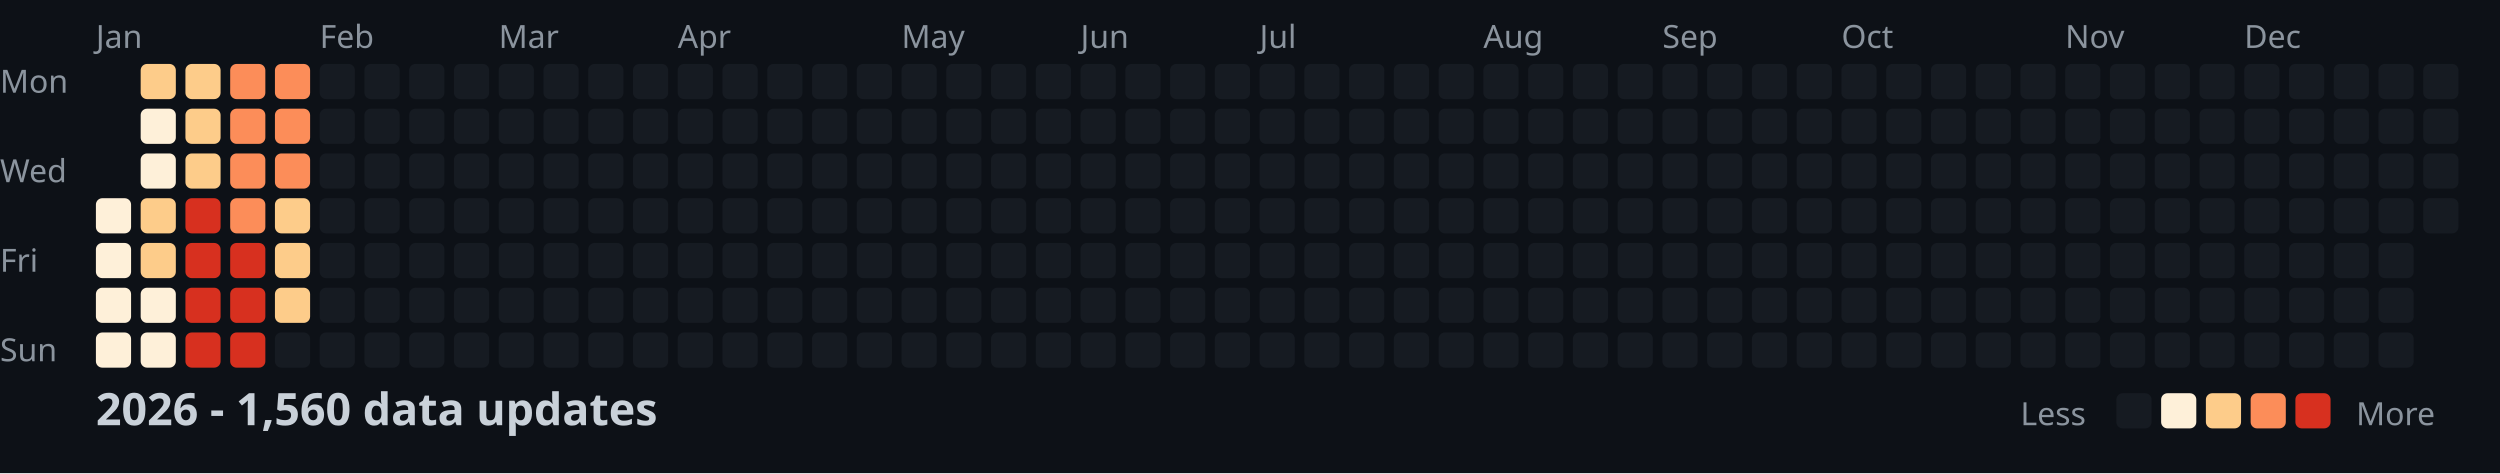
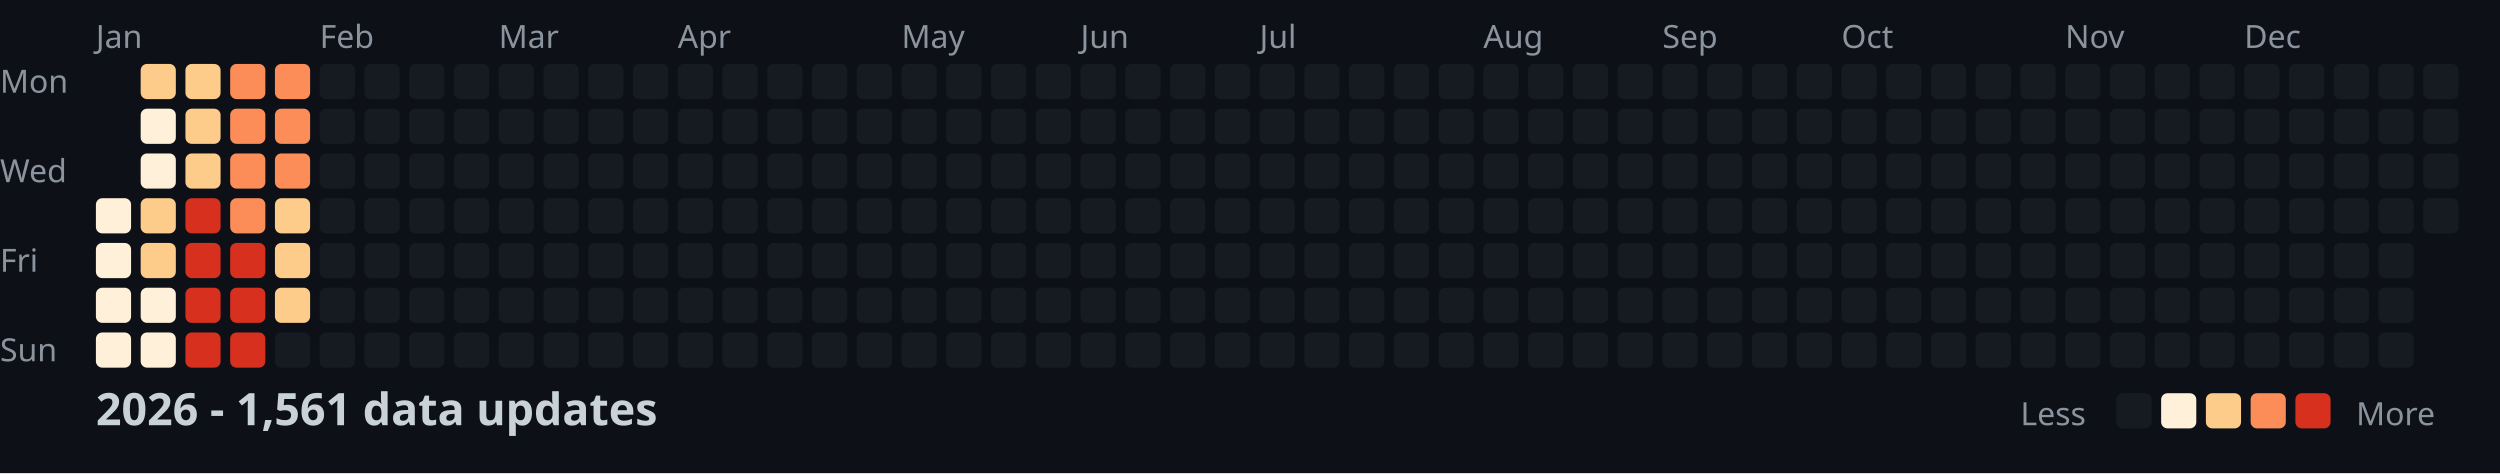
<svg xmlns="http://www.w3.org/2000/svg" width="782" height="148">
  <style>
    .month { font: 10px sans-serif; fill: #8b949e; }
    .day { font: 10px sans-serif; fill: #8b949e; }
    .title { font: bold 14px sans-serif; fill: #c9d1d9; }
    .legend { font: 10px sans-serif; fill: #8b949e; }
  </style>
  <rect width="100%" height="100%" fill="#0d1117" />
  <text x="0" y="29" class="day">Mon</text>
  <text x="0" y="57" class="day">Wed</text>
  <text x="0" y="85" class="day">Fri</text>
  <text x="0" y="113" class="day">Sun</text>
  <text x="30" y="15" class="month">Jan</text>
  <text x="100" y="15" class="month">Feb</text>
  <text x="156" y="15" class="month">Mar</text>
  <text x="212" y="15" class="month">Apr</text>
  <text x="282" y="15" class="month">May</text>
  <text x="338" y="15" class="month">Jun</text>
  <text x="394" y="15" class="month">Jul</text>
  <text x="464" y="15" class="month">Aug</text>
  <text x="520" y="15" class="month">Sep</text>
  <text x="576" y="15" class="month">Oct</text>
  <text x="646" y="15" class="month">Nov</text>
  <text x="702" y="15" class="month">Dec</text>
  <rect x="30" y="62" width="11" height="11" fill="#fef0d9" rx="2" />
  <rect x="30" y="76" width="11" height="11" fill="#fef0d9" rx="2" />
  <rect x="30" y="90" width="11" height="11" fill="#fef0d9" rx="2" />
  <rect x="30" y="104" width="11" height="11" fill="#fef0d9" rx="2" />
  <rect x="44" y="20" width="11" height="11" fill="#fdcc8a" rx="2" />
  <rect x="44" y="34" width="11" height="11" fill="#fef0d9" rx="2" />
  <rect x="44" y="48" width="11" height="11" fill="#fef0d9" rx="2" />
  <rect x="44" y="62" width="11" height="11" fill="#fdcc8a" rx="2" />
  <rect x="44" y="76" width="11" height="11" fill="#fdcc8a" rx="2" />
  <rect x="44" y="90" width="11" height="11" fill="#fef0d9" rx="2" />
  <rect x="44" y="104" width="11" height="11" fill="#fef0d9" rx="2" />
  <rect x="58" y="20" width="11" height="11" fill="#fdcc8a" rx="2" />
  <rect x="58" y="34" width="11" height="11" fill="#fdcc8a" rx="2" />
  <rect x="58" y="48" width="11" height="11" fill="#fdcc8a" rx="2" />
  <rect x="58" y="62" width="11" height="11" fill="#d7301f" rx="2" />
  <rect x="58" y="76" width="11" height="11" fill="#d7301f" rx="2" />
  <rect x="58" y="90" width="11" height="11" fill="#d7301f" rx="2" />
  <rect x="58" y="104" width="11" height="11" fill="#d7301f" rx="2" />
  <rect x="72" y="20" width="11" height="11" fill="#fc8d59" rx="2" />
  <rect x="72" y="34" width="11" height="11" fill="#fc8d59" rx="2" />
  <rect x="72" y="48" width="11" height="11" fill="#fc8d59" rx="2" />
  <rect x="72" y="62" width="11" height="11" fill="#fc8d59" rx="2" />
  <rect x="72" y="76" width="11" height="11" fill="#d7301f" rx="2" />
  <rect x="72" y="90" width="11" height="11" fill="#d7301f" rx="2" />
  <rect x="72" y="104" width="11" height="11" fill="#d7301f" rx="2" />
  <rect x="86" y="20" width="11" height="11" fill="#fc8d59" rx="2" />
  <rect x="86" y="34" width="11" height="11" fill="#fc8d59" rx="2" />
  <rect x="86" y="48" width="11" height="11" fill="#fc8d59" rx="2" />
  <rect x="86" y="62" width="11" height="11" fill="#fdcc8a" rx="2" />
  <rect x="86" y="76" width="11" height="11" fill="#fdcc8a" rx="2" />
  <rect x="86" y="90" width="11" height="11" fill="#fdcc8a" rx="2" />
  <rect x="86" y="104" width="11" height="11" fill="#161b22" rx="2" />
  <rect x="100" y="20" width="11" height="11" fill="#161b22" rx="2" />
  <rect x="100" y="34" width="11" height="11" fill="#161b22" rx="2" />
  <rect x="100" y="48" width="11" height="11" fill="#161b22" rx="2" />
  <rect x="100" y="62" width="11" height="11" fill="#161b22" rx="2" />
  <rect x="100" y="76" width="11" height="11" fill="#161b22" rx="2" />
  <rect x="100" y="90" width="11" height="11" fill="#161b22" rx="2" />
  <rect x="100" y="104" width="11" height="11" fill="#161b22" rx="2" />
  <rect x="114" y="20" width="11" height="11" fill="#161b22" rx="2" />
  <rect x="114" y="34" width="11" height="11" fill="#161b22" rx="2" />
  <rect x="114" y="48" width="11" height="11" fill="#161b22" rx="2" />
  <rect x="114" y="62" width="11" height="11" fill="#161b22" rx="2" />
  <rect x="114" y="76" width="11" height="11" fill="#161b22" rx="2" />
  <rect x="114" y="90" width="11" height="11" fill="#161b22" rx="2" />
  <rect x="114" y="104" width="11" height="11" fill="#161b22" rx="2" />
  <rect x="128" y="20" width="11" height="11" fill="#161b22" rx="2" />
  <rect x="128" y="34" width="11" height="11" fill="#161b22" rx="2" />
  <rect x="128" y="48" width="11" height="11" fill="#161b22" rx="2" />
  <rect x="128" y="62" width="11" height="11" fill="#161b22" rx="2" />
  <rect x="128" y="76" width="11" height="11" fill="#161b22" rx="2" />
  <rect x="128" y="90" width="11" height="11" fill="#161b22" rx="2" />
  <rect x="128" y="104" width="11" height="11" fill="#161b22" rx="2" />
  <rect x="142" y="20" width="11" height="11" fill="#161b22" rx="2" />
  <rect x="142" y="34" width="11" height="11" fill="#161b22" rx="2" />
  <rect x="142" y="48" width="11" height="11" fill="#161b22" rx="2" />
  <rect x="142" y="62" width="11" height="11" fill="#161b22" rx="2" />
  <rect x="142" y="76" width="11" height="11" fill="#161b22" rx="2" />
  <rect x="142" y="90" width="11" height="11" fill="#161b22" rx="2" />
  <rect x="142" y="104" width="11" height="11" fill="#161b22" rx="2" />
  <rect x="156" y="20" width="11" height="11" fill="#161b22" rx="2" />
  <rect x="156" y="34" width="11" height="11" fill="#161b22" rx="2" />
  <rect x="156" y="48" width="11" height="11" fill="#161b22" rx="2" />
  <rect x="156" y="62" width="11" height="11" fill="#161b22" rx="2" />
  <rect x="156" y="76" width="11" height="11" fill="#161b22" rx="2" />
  <rect x="156" y="90" width="11" height="11" fill="#161b22" rx="2" />
  <rect x="156" y="104" width="11" height="11" fill="#161b22" rx="2" />
  <rect x="170" y="20" width="11" height="11" fill="#161b22" rx="2" />
  <rect x="170" y="34" width="11" height="11" fill="#161b22" rx="2" />
  <rect x="170" y="48" width="11" height="11" fill="#161b22" rx="2" />
  <rect x="170" y="62" width="11" height="11" fill="#161b22" rx="2" />
  <rect x="170" y="76" width="11" height="11" fill="#161b22" rx="2" />
  <rect x="170" y="90" width="11" height="11" fill="#161b22" rx="2" />
  <rect x="170" y="104" width="11" height="11" fill="#161b22" rx="2" />
  <rect x="184" y="20" width="11" height="11" fill="#161b22" rx="2" />
  <rect x="184" y="34" width="11" height="11" fill="#161b22" rx="2" />
  <rect x="184" y="48" width="11" height="11" fill="#161b22" rx="2" />
  <rect x="184" y="62" width="11" height="11" fill="#161b22" rx="2" />
  <rect x="184" y="76" width="11" height="11" fill="#161b22" rx="2" />
  <rect x="184" y="90" width="11" height="11" fill="#161b22" rx="2" />
  <rect x="184" y="104" width="11" height="11" fill="#161b22" rx="2" />
  <rect x="198" y="20" width="11" height="11" fill="#161b22" rx="2" />
  <rect x="198" y="34" width="11" height="11" fill="#161b22" rx="2" />
  <rect x="198" y="48" width="11" height="11" fill="#161b22" rx="2" />
  <rect x="198" y="62" width="11" height="11" fill="#161b22" rx="2" />
  <rect x="198" y="76" width="11" height="11" fill="#161b22" rx="2" />
  <rect x="198" y="90" width="11" height="11" fill="#161b22" rx="2" />
  <rect x="198" y="104" width="11" height="11" fill="#161b22" rx="2" />
  <rect x="212" y="20" width="11" height="11" fill="#161b22" rx="2" />
  <rect x="212" y="34" width="11" height="11" fill="#161b22" rx="2" />
  <rect x="212" y="48" width="11" height="11" fill="#161b22" rx="2" />
  <rect x="212" y="62" width="11" height="11" fill="#161b22" rx="2" />
  <rect x="212" y="76" width="11" height="11" fill="#161b22" rx="2" />
  <rect x="212" y="90" width="11" height="11" fill="#161b22" rx="2" />
  <rect x="212" y="104" width="11" height="11" fill="#161b22" rx="2" />
  <rect x="226" y="20" width="11" height="11" fill="#161b22" rx="2" />
  <rect x="226" y="34" width="11" height="11" fill="#161b22" rx="2" />
  <rect x="226" y="48" width="11" height="11" fill="#161b22" rx="2" />
  <rect x="226" y="62" width="11" height="11" fill="#161b22" rx="2" />
  <rect x="226" y="76" width="11" height="11" fill="#161b22" rx="2" />
  <rect x="226" y="90" width="11" height="11" fill="#161b22" rx="2" />
  <rect x="226" y="104" width="11" height="11" fill="#161b22" rx="2" />
  <rect x="240" y="20" width="11" height="11" fill="#161b22" rx="2" />
  <rect x="240" y="34" width="11" height="11" fill="#161b22" rx="2" />
  <rect x="240" y="48" width="11" height="11" fill="#161b22" rx="2" />
  <rect x="240" y="62" width="11" height="11" fill="#161b22" rx="2" />
  <rect x="240" y="76" width="11" height="11" fill="#161b22" rx="2" />
  <rect x="240" y="90" width="11" height="11" fill="#161b22" rx="2" />
  <rect x="240" y="104" width="11" height="11" fill="#161b22" rx="2" />
  <rect x="254" y="20" width="11" height="11" fill="#161b22" rx="2" />
  <rect x="254" y="34" width="11" height="11" fill="#161b22" rx="2" />
  <rect x="254" y="48" width="11" height="11" fill="#161b22" rx="2" />
  <rect x="254" y="62" width="11" height="11" fill="#161b22" rx="2" />
  <rect x="254" y="76" width="11" height="11" fill="#161b22" rx="2" />
  <rect x="254" y="90" width="11" height="11" fill="#161b22" rx="2" />
  <rect x="254" y="104" width="11" height="11" fill="#161b22" rx="2" />
  <rect x="268" y="20" width="11" height="11" fill="#161b22" rx="2" />
  <rect x="268" y="34" width="11" height="11" fill="#161b22" rx="2" />
  <rect x="268" y="48" width="11" height="11" fill="#161b22" rx="2" />
  <rect x="268" y="62" width="11" height="11" fill="#161b22" rx="2" />
  <rect x="268" y="76" width="11" height="11" fill="#161b22" rx="2" />
  <rect x="268" y="90" width="11" height="11" fill="#161b22" rx="2" />
  <rect x="268" y="104" width="11" height="11" fill="#161b22" rx="2" />
  <rect x="282" y="20" width="11" height="11" fill="#161b22" rx="2" />
  <rect x="282" y="34" width="11" height="11" fill="#161b22" rx="2" />
  <rect x="282" y="48" width="11" height="11" fill="#161b22" rx="2" />
  <rect x="282" y="62" width="11" height="11" fill="#161b22" rx="2" />
  <rect x="282" y="76" width="11" height="11" fill="#161b22" rx="2" />
  <rect x="282" y="90" width="11" height="11" fill="#161b22" rx="2" />
  <rect x="282" y="104" width="11" height="11" fill="#161b22" rx="2" />
  <rect x="296" y="20" width="11" height="11" fill="#161b22" rx="2" />
  <rect x="296" y="34" width="11" height="11" fill="#161b22" rx="2" />
  <rect x="296" y="48" width="11" height="11" fill="#161b22" rx="2" />
  <rect x="296" y="62" width="11" height="11" fill="#161b22" rx="2" />
  <rect x="296" y="76" width="11" height="11" fill="#161b22" rx="2" />
  <rect x="296" y="90" width="11" height="11" fill="#161b22" rx="2" />
  <rect x="296" y="104" width="11" height="11" fill="#161b22" rx="2" />
  <rect x="310" y="20" width="11" height="11" fill="#161b22" rx="2" />
  <rect x="310" y="34" width="11" height="11" fill="#161b22" rx="2" />
  <rect x="310" y="48" width="11" height="11" fill="#161b22" rx="2" />
  <rect x="310" y="62" width="11" height="11" fill="#161b22" rx="2" />
  <rect x="310" y="76" width="11" height="11" fill="#161b22" rx="2" />
  <rect x="310" y="90" width="11" height="11" fill="#161b22" rx="2" />
  <rect x="310" y="104" width="11" height="11" fill="#161b22" rx="2" />
  <rect x="324" y="20" width="11" height="11" fill="#161b22" rx="2" />
  <rect x="324" y="34" width="11" height="11" fill="#161b22" rx="2" />
  <rect x="324" y="48" width="11" height="11" fill="#161b22" rx="2" />
  <rect x="324" y="62" width="11" height="11" fill="#161b22" rx="2" />
  <rect x="324" y="76" width="11" height="11" fill="#161b22" rx="2" />
  <rect x="324" y="90" width="11" height="11" fill="#161b22" rx="2" />
  <rect x="324" y="104" width="11" height="11" fill="#161b22" rx="2" />
  <rect x="338" y="20" width="11" height="11" fill="#161b22" rx="2" />
  <rect x="338" y="34" width="11" height="11" fill="#161b22" rx="2" />
  <rect x="338" y="48" width="11" height="11" fill="#161b22" rx="2" />
  <rect x="338" y="62" width="11" height="11" fill="#161b22" rx="2" />
  <rect x="338" y="76" width="11" height="11" fill="#161b22" rx="2" />
  <rect x="338" y="90" width="11" height="11" fill="#161b22" rx="2" />
  <rect x="338" y="104" width="11" height="11" fill="#161b22" rx="2" />
  <rect x="352" y="20" width="11" height="11" fill="#161b22" rx="2" />
  <rect x="352" y="34" width="11" height="11" fill="#161b22" rx="2" />
  <rect x="352" y="48" width="11" height="11" fill="#161b22" rx="2" />
  <rect x="352" y="62" width="11" height="11" fill="#161b22" rx="2" />
  <rect x="352" y="76" width="11" height="11" fill="#161b22" rx="2" />
  <rect x="352" y="90" width="11" height="11" fill="#161b22" rx="2" />
  <rect x="352" y="104" width="11" height="11" fill="#161b22" rx="2" />
  <rect x="366" y="20" width="11" height="11" fill="#161b22" rx="2" />
  <rect x="366" y="34" width="11" height="11" fill="#161b22" rx="2" />
  <rect x="366" y="48" width="11" height="11" fill="#161b22" rx="2" />
  <rect x="366" y="62" width="11" height="11" fill="#161b22" rx="2" />
  <rect x="366" y="76" width="11" height="11" fill="#161b22" rx="2" />
  <rect x="366" y="90" width="11" height="11" fill="#161b22" rx="2" />
  <rect x="366" y="104" width="11" height="11" fill="#161b22" rx="2" />
  <rect x="380" y="20" width="11" height="11" fill="#161b22" rx="2" />
  <rect x="380" y="34" width="11" height="11" fill="#161b22" rx="2" />
  <rect x="380" y="48" width="11" height="11" fill="#161b22" rx="2" />
  <rect x="380" y="62" width="11" height="11" fill="#161b22" rx="2" />
  <rect x="380" y="76" width="11" height="11" fill="#161b22" rx="2" />
  <rect x="380" y="90" width="11" height="11" fill="#161b22" rx="2" />
  <rect x="380" y="104" width="11" height="11" fill="#161b22" rx="2" />
  <rect x="394" y="20" width="11" height="11" fill="#161b22" rx="2" />
  <rect x="394" y="34" width="11" height="11" fill="#161b22" rx="2" />
  <rect x="394" y="48" width="11" height="11" fill="#161b22" rx="2" />
  <rect x="394" y="62" width="11" height="11" fill="#161b22" rx="2" />
  <rect x="394" y="76" width="11" height="11" fill="#161b22" rx="2" />
  <rect x="394" y="90" width="11" height="11" fill="#161b22" rx="2" />
  <rect x="394" y="104" width="11" height="11" fill="#161b22" rx="2" />
  <rect x="408" y="20" width="11" height="11" fill="#161b22" rx="2" />
  <rect x="408" y="34" width="11" height="11" fill="#161b22" rx="2" />
  <rect x="408" y="48" width="11" height="11" fill="#161b22" rx="2" />
  <rect x="408" y="62" width="11" height="11" fill="#161b22" rx="2" />
  <rect x="408" y="76" width="11" height="11" fill="#161b22" rx="2" />
  <rect x="408" y="90" width="11" height="11" fill="#161b22" rx="2" />
  <rect x="408" y="104" width="11" height="11" fill="#161b22" rx="2" />
  <rect x="422" y="20" width="11" height="11" fill="#161b22" rx="2" />
  <rect x="422" y="34" width="11" height="11" fill="#161b22" rx="2" />
  <rect x="422" y="48" width="11" height="11" fill="#161b22" rx="2" />
  <rect x="422" y="62" width="11" height="11" fill="#161b22" rx="2" />
  <rect x="422" y="76" width="11" height="11" fill="#161b22" rx="2" />
  <rect x="422" y="90" width="11" height="11" fill="#161b22" rx="2" />
  <rect x="422" y="104" width="11" height="11" fill="#161b22" rx="2" />
  <rect x="436" y="20" width="11" height="11" fill="#161b22" rx="2" />
  <rect x="436" y="34" width="11" height="11" fill="#161b22" rx="2" />
  <rect x="436" y="48" width="11" height="11" fill="#161b22" rx="2" />
  <rect x="436" y="62" width="11" height="11" fill="#161b22" rx="2" />
  <rect x="436" y="76" width="11" height="11" fill="#161b22" rx="2" />
  <rect x="436" y="90" width="11" height="11" fill="#161b22" rx="2" />
  <rect x="436" y="104" width="11" height="11" fill="#161b22" rx="2" />
  <rect x="450" y="20" width="11" height="11" fill="#161b22" rx="2" />
  <rect x="450" y="34" width="11" height="11" fill="#161b22" rx="2" />
  <rect x="450" y="48" width="11" height="11" fill="#161b22" rx="2" />
  <rect x="450" y="62" width="11" height="11" fill="#161b22" rx="2" />
  <rect x="450" y="76" width="11" height="11" fill="#161b22" rx="2" />
  <rect x="450" y="90" width="11" height="11" fill="#161b22" rx="2" />
  <rect x="450" y="104" width="11" height="11" fill="#161b22" rx="2" />
  <rect x="464" y="20" width="11" height="11" fill="#161b22" rx="2" />
  <rect x="464" y="34" width="11" height="11" fill="#161b22" rx="2" />
  <rect x="464" y="48" width="11" height="11" fill="#161b22" rx="2" />
  <rect x="464" y="62" width="11" height="11" fill="#161b22" rx="2" />
  <rect x="464" y="76" width="11" height="11" fill="#161b22" rx="2" />
  <rect x="464" y="90" width="11" height="11" fill="#161b22" rx="2" />
  <rect x="464" y="104" width="11" height="11" fill="#161b22" rx="2" />
  <rect x="478" y="20" width="11" height="11" fill="#161b22" rx="2" />
  <rect x="478" y="34" width="11" height="11" fill="#161b22" rx="2" />
  <rect x="478" y="48" width="11" height="11" fill="#161b22" rx="2" />
  <rect x="478" y="62" width="11" height="11" fill="#161b22" rx="2" />
  <rect x="478" y="76" width="11" height="11" fill="#161b22" rx="2" />
  <rect x="478" y="90" width="11" height="11" fill="#161b22" rx="2" />
  <rect x="478" y="104" width="11" height="11" fill="#161b22" rx="2" />
  <rect x="492" y="20" width="11" height="11" fill="#161b22" rx="2" />
  <rect x="492" y="34" width="11" height="11" fill="#161b22" rx="2" />
  <rect x="492" y="48" width="11" height="11" fill="#161b22" rx="2" />
  <rect x="492" y="62" width="11" height="11" fill="#161b22" rx="2" />
  <rect x="492" y="76" width="11" height="11" fill="#161b22" rx="2" />
  <rect x="492" y="90" width="11" height="11" fill="#161b22" rx="2" />
  <rect x="492" y="104" width="11" height="11" fill="#161b22" rx="2" />
  <rect x="506" y="20" width="11" height="11" fill="#161b22" rx="2" />
  <rect x="506" y="34" width="11" height="11" fill="#161b22" rx="2" />
  <rect x="506" y="48" width="11" height="11" fill="#161b22" rx="2" />
  <rect x="506" y="62" width="11" height="11" fill="#161b22" rx="2" />
  <rect x="506" y="76" width="11" height="11" fill="#161b22" rx="2" />
  <rect x="506" y="90" width="11" height="11" fill="#161b22" rx="2" />
  <rect x="506" y="104" width="11" height="11" fill="#161b22" rx="2" />
  <rect x="520" y="20" width="11" height="11" fill="#161b22" rx="2" />
  <rect x="520" y="34" width="11" height="11" fill="#161b22" rx="2" />
  <rect x="520" y="48" width="11" height="11" fill="#161b22" rx="2" />
  <rect x="520" y="62" width="11" height="11" fill="#161b22" rx="2" />
  <rect x="520" y="76" width="11" height="11" fill="#161b22" rx="2" />
  <rect x="520" y="90" width="11" height="11" fill="#161b22" rx="2" />
  <rect x="520" y="104" width="11" height="11" fill="#161b22" rx="2" />
  <rect x="534" y="20" width="11" height="11" fill="#161b22" rx="2" />
  <rect x="534" y="34" width="11" height="11" fill="#161b22" rx="2" />
  <rect x="534" y="48" width="11" height="11" fill="#161b22" rx="2" />
  <rect x="534" y="62" width="11" height="11" fill="#161b22" rx="2" />
  <rect x="534" y="76" width="11" height="11" fill="#161b22" rx="2" />
  <rect x="534" y="90" width="11" height="11" fill="#161b22" rx="2" />
  <rect x="534" y="104" width="11" height="11" fill="#161b22" rx="2" />
  <rect x="548" y="20" width="11" height="11" fill="#161b22" rx="2" />
  <rect x="548" y="34" width="11" height="11" fill="#161b22" rx="2" />
  <rect x="548" y="48" width="11" height="11" fill="#161b22" rx="2" />
  <rect x="548" y="62" width="11" height="11" fill="#161b22" rx="2" />
  <rect x="548" y="76" width="11" height="11" fill="#161b22" rx="2" />
  <rect x="548" y="90" width="11" height="11" fill="#161b22" rx="2" />
  <rect x="548" y="104" width="11" height="11" fill="#161b22" rx="2" />
  <rect x="562" y="20" width="11" height="11" fill="#161b22" rx="2" />
  <rect x="562" y="34" width="11" height="11" fill="#161b22" rx="2" />
  <rect x="562" y="48" width="11" height="11" fill="#161b22" rx="2" />
  <rect x="562" y="62" width="11" height="11" fill="#161b22" rx="2" />
  <rect x="562" y="76" width="11" height="11" fill="#161b22" rx="2" />
  <rect x="562" y="90" width="11" height="11" fill="#161b22" rx="2" />
  <rect x="562" y="104" width="11" height="11" fill="#161b22" rx="2" />
  <rect x="576" y="20" width="11" height="11" fill="#161b22" rx="2" />
  <rect x="576" y="34" width="11" height="11" fill="#161b22" rx="2" />
  <rect x="576" y="48" width="11" height="11" fill="#161b22" rx="2" />
  <rect x="576" y="62" width="11" height="11" fill="#161b22" rx="2" />
  <rect x="576" y="76" width="11" height="11" fill="#161b22" rx="2" />
  <rect x="576" y="90" width="11" height="11" fill="#161b22" rx="2" />
  <rect x="576" y="104" width="11" height="11" fill="#161b22" rx="2" />
  <rect x="590" y="20" width="11" height="11" fill="#161b22" rx="2" />
  <rect x="590" y="34" width="11" height="11" fill="#161b22" rx="2" />
  <rect x="590" y="48" width="11" height="11" fill="#161b22" rx="2" />
  <rect x="590" y="62" width="11" height="11" fill="#161b22" rx="2" />
  <rect x="590" y="76" width="11" height="11" fill="#161b22" rx="2" />
  <rect x="590" y="90" width="11" height="11" fill="#161b22" rx="2" />
  <rect x="590" y="104" width="11" height="11" fill="#161b22" rx="2" />
  <rect x="604" y="20" width="11" height="11" fill="#161b22" rx="2" />
  <rect x="604" y="34" width="11" height="11" fill="#161b22" rx="2" />
  <rect x="604" y="48" width="11" height="11" fill="#161b22" rx="2" />
  <rect x="604" y="62" width="11" height="11" fill="#161b22" rx="2" />
  <rect x="604" y="76" width="11" height="11" fill="#161b22" rx="2" />
  <rect x="604" y="90" width="11" height="11" fill="#161b22" rx="2" />
  <rect x="604" y="104" width="11" height="11" fill="#161b22" rx="2" />
  <rect x="618" y="20" width="11" height="11" fill="#161b22" rx="2" />
  <rect x="618" y="34" width="11" height="11" fill="#161b22" rx="2" />
  <rect x="618" y="48" width="11" height="11" fill="#161b22" rx="2" />
  <rect x="618" y="62" width="11" height="11" fill="#161b22" rx="2" />
  <rect x="618" y="76" width="11" height="11" fill="#161b22" rx="2" />
  <rect x="618" y="90" width="11" height="11" fill="#161b22" rx="2" />
  <rect x="618" y="104" width="11" height="11" fill="#161b22" rx="2" />
  <rect x="632" y="20" width="11" height="11" fill="#161b22" rx="2" />
  <rect x="632" y="34" width="11" height="11" fill="#161b22" rx="2" />
  <rect x="632" y="48" width="11" height="11" fill="#161b22" rx="2" />
  <rect x="632" y="62" width="11" height="11" fill="#161b22" rx="2" />
  <rect x="632" y="76" width="11" height="11" fill="#161b22" rx="2" />
  <rect x="632" y="90" width="11" height="11" fill="#161b22" rx="2" />
  <rect x="632" y="104" width="11" height="11" fill="#161b22" rx="2" />
  <rect x="646" y="20" width="11" height="11" fill="#161b22" rx="2" />
  <rect x="646" y="34" width="11" height="11" fill="#161b22" rx="2" />
  <rect x="646" y="48" width="11" height="11" fill="#161b22" rx="2" />
  <rect x="646" y="62" width="11" height="11" fill="#161b22" rx="2" />
  <rect x="646" y="76" width="11" height="11" fill="#161b22" rx="2" />
  <rect x="646" y="90" width="11" height="11" fill="#161b22" rx="2" />
  <rect x="646" y="104" width="11" height="11" fill="#161b22" rx="2" />
  <rect x="660" y="20" width="11" height="11" fill="#161b22" rx="2" />
  <rect x="660" y="34" width="11" height="11" fill="#161b22" rx="2" />
  <rect x="660" y="48" width="11" height="11" fill="#161b22" rx="2" />
  <rect x="660" y="62" width="11" height="11" fill="#161b22" rx="2" />
  <rect x="660" y="76" width="11" height="11" fill="#161b22" rx="2" />
  <rect x="660" y="90" width="11" height="11" fill="#161b22" rx="2" />
  <rect x="660" y="104" width="11" height="11" fill="#161b22" rx="2" />
  <rect x="674" y="20" width="11" height="11" fill="#161b22" rx="2" />
  <rect x="674" y="34" width="11" height="11" fill="#161b22" rx="2" />
  <rect x="674" y="48" width="11" height="11" fill="#161b22" rx="2" />
  <rect x="674" y="62" width="11" height="11" fill="#161b22" rx="2" />
  <rect x="674" y="76" width="11" height="11" fill="#161b22" rx="2" />
  <rect x="674" y="90" width="11" height="11" fill="#161b22" rx="2" />
  <rect x="674" y="104" width="11" height="11" fill="#161b22" rx="2" />
  <rect x="688" y="20" width="11" height="11" fill="#161b22" rx="2" />
  <rect x="688" y="34" width="11" height="11" fill="#161b22" rx="2" />
  <rect x="688" y="48" width="11" height="11" fill="#161b22" rx="2" />
  <rect x="688" y="62" width="11" height="11" fill="#161b22" rx="2" />
  <rect x="688" y="76" width="11" height="11" fill="#161b22" rx="2" />
  <rect x="688" y="90" width="11" height="11" fill="#161b22" rx="2" />
  <rect x="688" y="104" width="11" height="11" fill="#161b22" rx="2" />
  <rect x="702" y="20" width="11" height="11" fill="#161b22" rx="2" />
  <rect x="702" y="34" width="11" height="11" fill="#161b22" rx="2" />
  <rect x="702" y="48" width="11" height="11" fill="#161b22" rx="2" />
  <rect x="702" y="62" width="11" height="11" fill="#161b22" rx="2" />
  <rect x="702" y="76" width="11" height="11" fill="#161b22" rx="2" />
  <rect x="702" y="90" width="11" height="11" fill="#161b22" rx="2" />
  <rect x="702" y="104" width="11" height="11" fill="#161b22" rx="2" />
  <rect x="716" y="20" width="11" height="11" fill="#161b22" rx="2" />
  <rect x="716" y="34" width="11" height="11" fill="#161b22" rx="2" />
  <rect x="716" y="48" width="11" height="11" fill="#161b22" rx="2" />
  <rect x="716" y="62" width="11" height="11" fill="#161b22" rx="2" />
  <rect x="716" y="76" width="11" height="11" fill="#161b22" rx="2" />
  <rect x="716" y="90" width="11" height="11" fill="#161b22" rx="2" />
  <rect x="716" y="104" width="11" height="11" fill="#161b22" rx="2" />
  <rect x="730" y="20" width="11" height="11" fill="#161b22" rx="2" />
  <rect x="730" y="34" width="11" height="11" fill="#161b22" rx="2" />
  <rect x="730" y="48" width="11" height="11" fill="#161b22" rx="2" />
  <rect x="730" y="62" width="11" height="11" fill="#161b22" rx="2" />
  <rect x="730" y="76" width="11" height="11" fill="#161b22" rx="2" />
  <rect x="730" y="90" width="11" height="11" fill="#161b22" rx="2" />
  <rect x="730" y="104" width="11" height="11" fill="#161b22" rx="2" />
  <rect x="744" y="20" width="11" height="11" fill="#161b22" rx="2" />
  <rect x="744" y="34" width="11" height="11" fill="#161b22" rx="2" />
  <rect x="744" y="48" width="11" height="11" fill="#161b22" rx="2" />
  <rect x="744" y="62" width="11" height="11" fill="#161b22" rx="2" />
  <rect x="744" y="76" width="11" height="11" fill="#161b22" rx="2" />
  <rect x="744" y="90" width="11" height="11" fill="#161b22" rx="2" />
  <rect x="744" y="104" width="11" height="11" fill="#161b22" rx="2" />
  <rect x="758" y="20" width="11" height="11" fill="#161b22" rx="2" />
  <rect x="758" y="34" width="11" height="11" fill="#161b22" rx="2" />
  <rect x="758" y="48" width="11" height="11" fill="#161b22" rx="2" />
  <rect x="758" y="62" width="11" height="11" fill="#161b22" rx="2" />
-   <text x="30" y="133" class="title">2026 - 1,560 data updates</text>
+   <text x="30" y="133" class="title">2026 - 1,561 data updates</text>
  <text x="632" y="133" class="legend">Less</text>
  <rect x="662" y="123" width="11" height="11" fill="#161b22" rx="2" />
  <rect x="676" y="123" width="11" height="11" fill="#fef0d9" rx="2" />
  <rect x="690" y="123" width="11" height="11" fill="#fdcc8a" rx="2" />
  <rect x="704" y="123" width="11" height="11" fill="#fc8d59" rx="2" />
  <rect x="718" y="123" width="11" height="11" fill="#d7301f" rx="2" />
  <text x="737" y="133" class="legend">More</text>
</svg>
